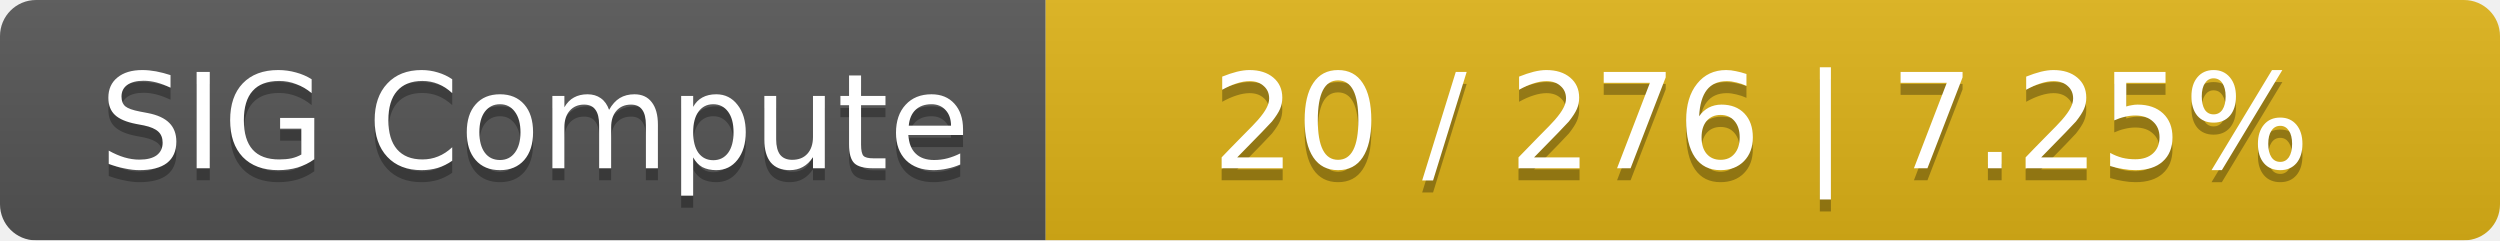
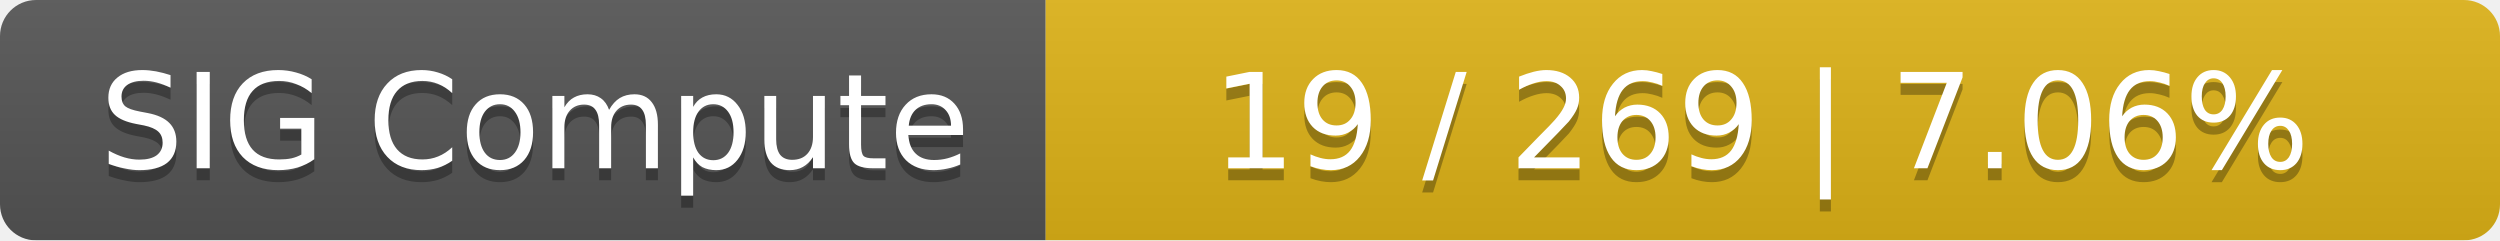
<svg xmlns="http://www.w3.org/2000/svg" width="208" height="20">
  <linearGradient id="smooth" x2="0" y2="100%">
    <stop offset="0" stop-color="#bbb" stop-opacity=".1" />
    <stop offset="1" stop-opacity=".1" />
  </linearGradient>
  <mask id="round">
    <rect width="208" height="20" rx="3" fill="#fff" />
  </mask>
  <g mask="url(#round)">
    <rect width="87" height="20" fill="#555" />
    <rect x="87" width="121" height="20" fill="#dfb317" />
    <rect width="208" height="20" fill="url(#smooth)" />
  </g>
  <g fill="#fff" text-anchor="middle" font-family="DejaVu Sans,Verdana,Geneva,sans-serif" font-size="11">
    <text x="44.5" y="15" fill="#010101" fill-opacity=".3">SIG Compute</text>
    <text x="44.5" y="14">SIG Compute</text>
-     <text x="146.5" y="15" fill="#010101" fill-opacity=".3">20 / 276    |    7.25%</text>
-     <text x="146.5" y="14">20 / 276    |    7.25%</text>
+     <text x="146.5" y="15" fill="#010101" fill-opacity=".3">19 / 269    |    7.06%</text>
+     <text x="146.5" y="14">19 / 269    |    7.06%</text>
  </g>
</svg>
